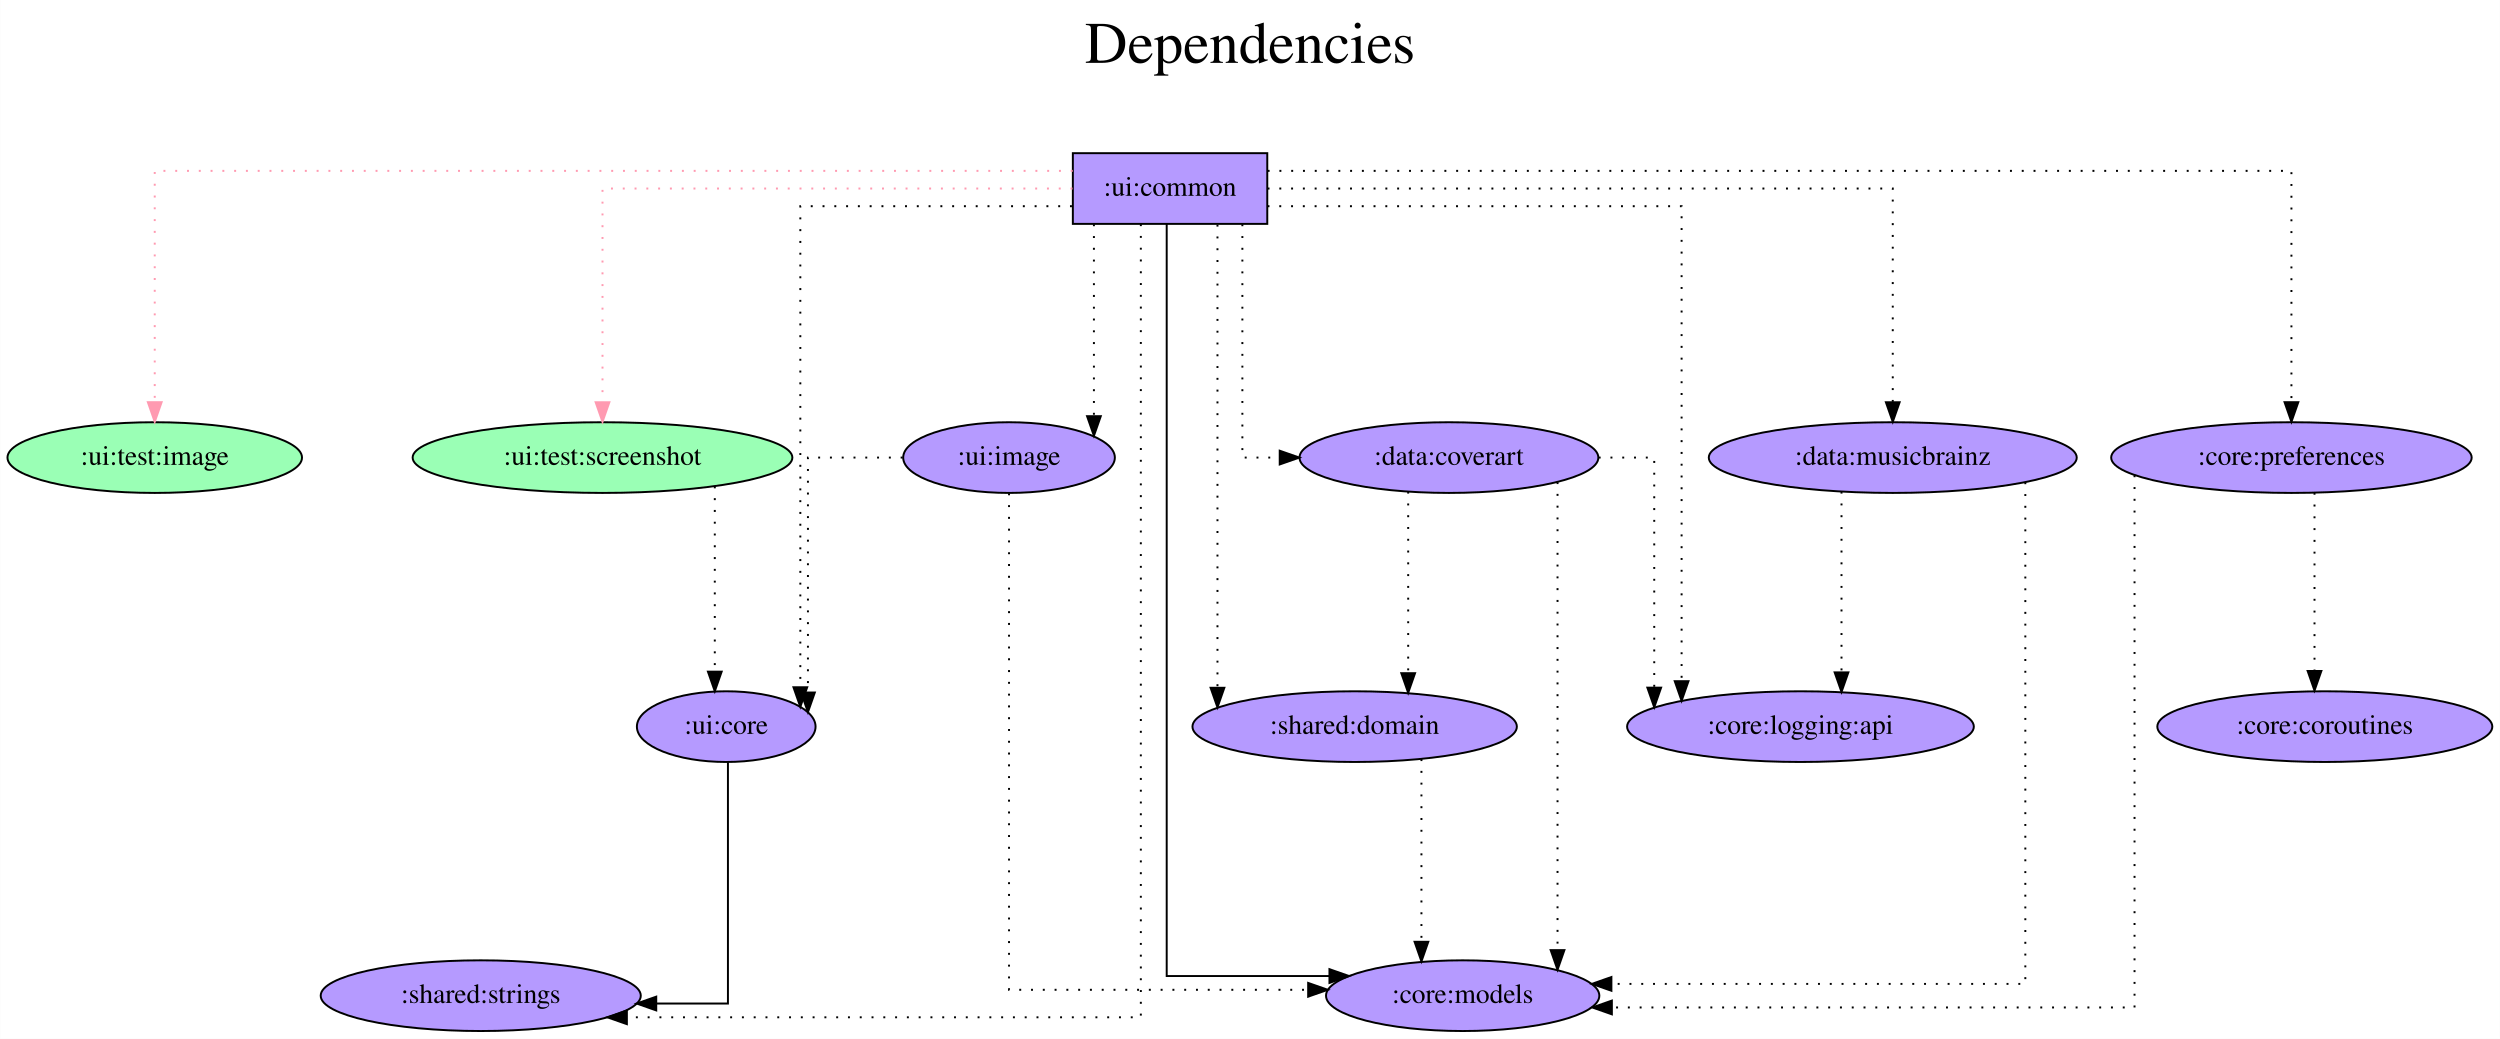
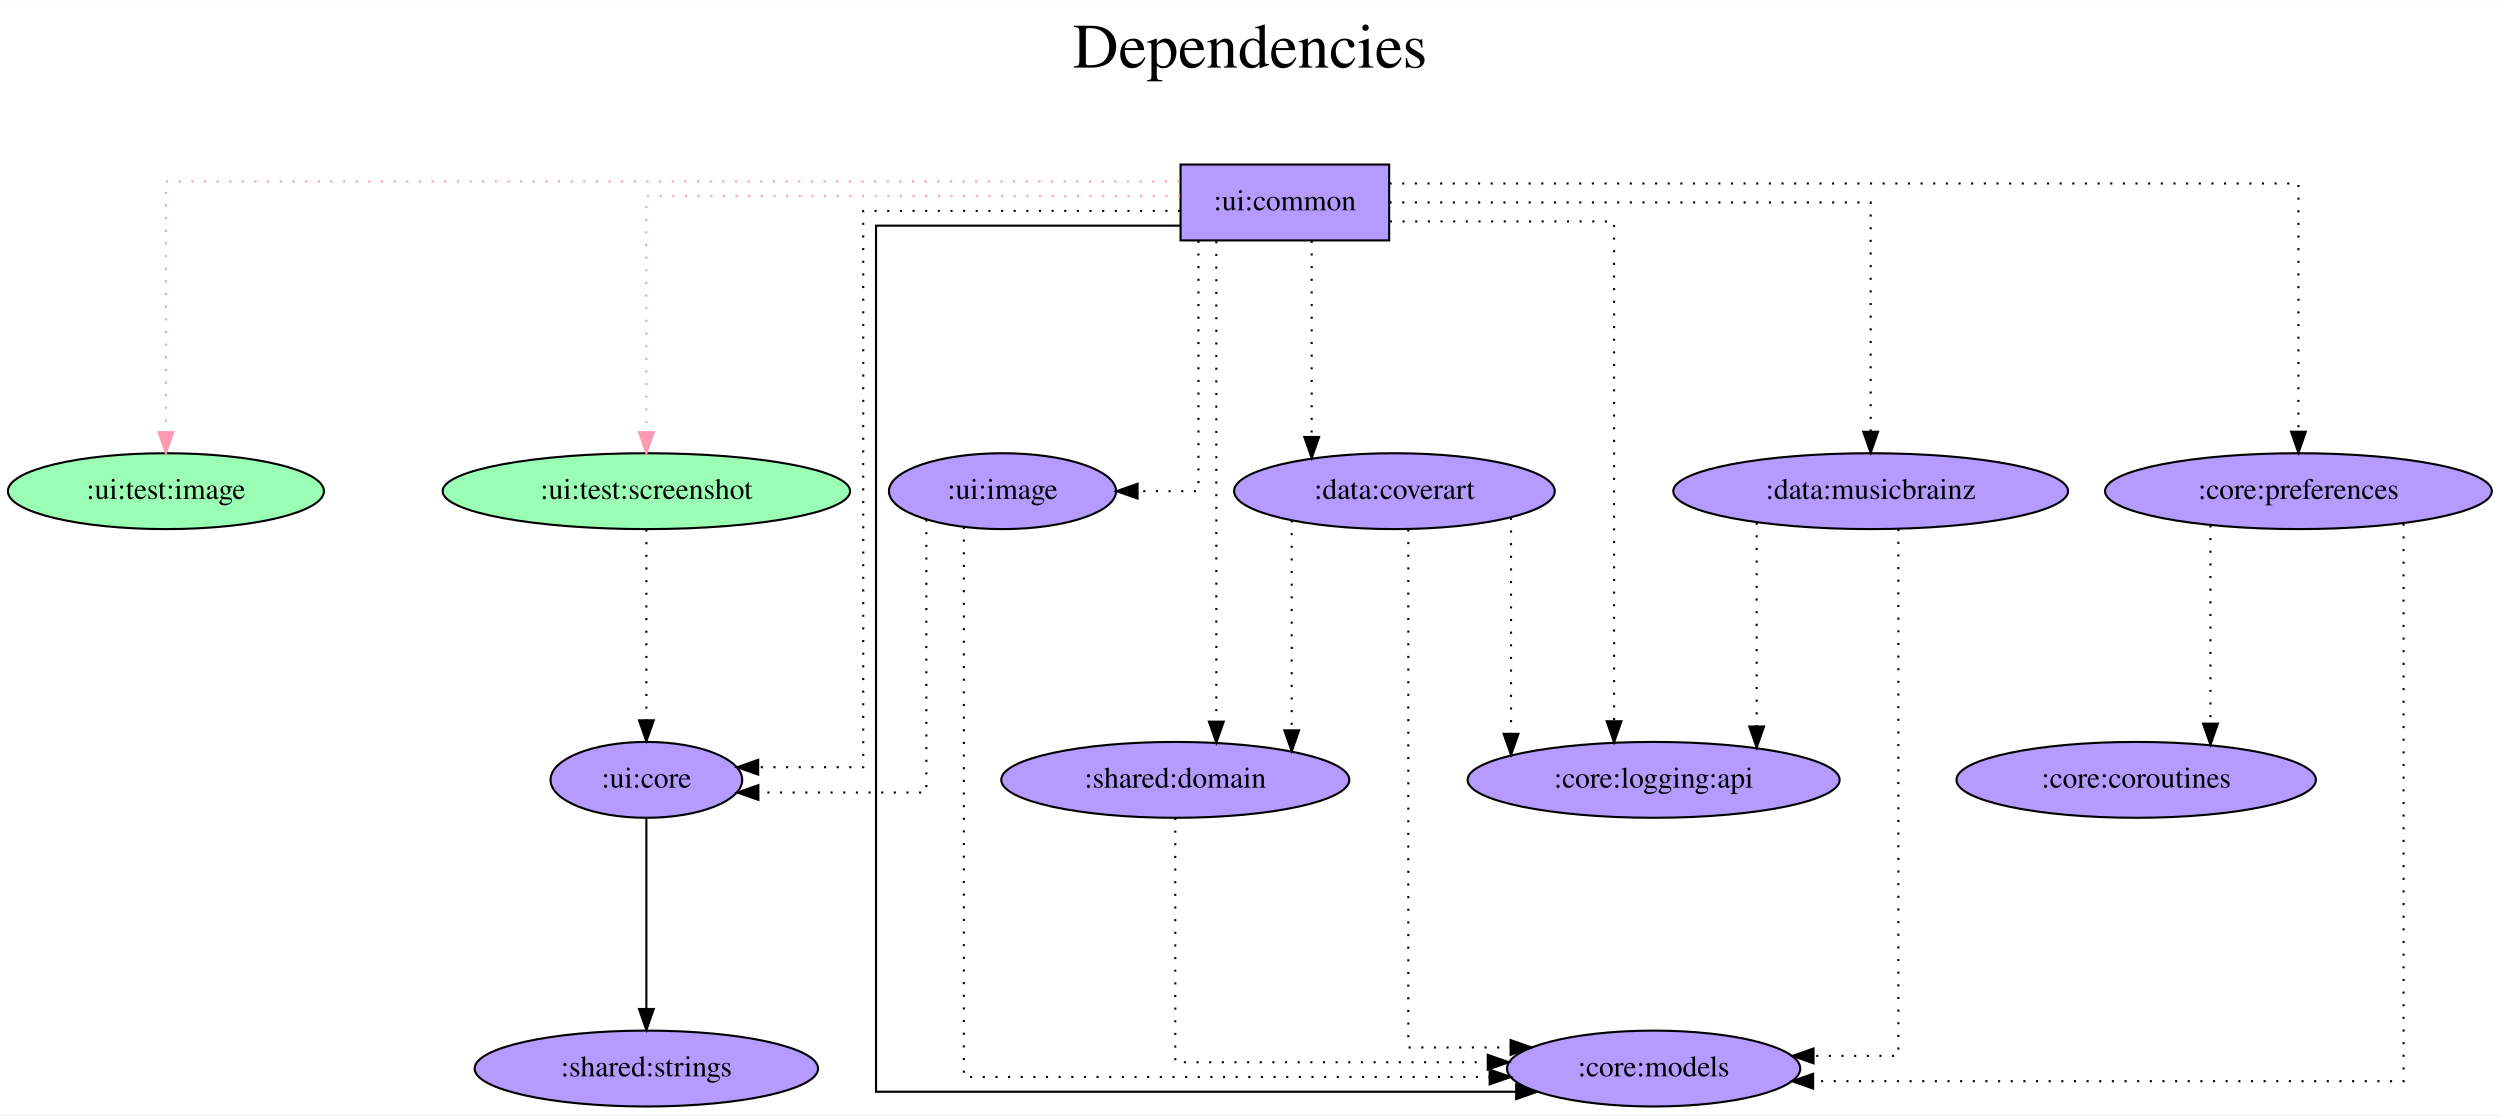
- <svg xmlns="http://www.w3.org/2000/svg" width="1273pt" height="529pt" viewBox="0.00 0.00 1272.89 529.00">
+ <svg xmlns="http://www.w3.org/2000/svg" width="1186pt" height="529pt" viewBox="0.00 0.00 1186.39 529.00">
  <g id="graph0" class="graph" transform="scale(1 1) rotate(0) translate(4 525)">
-     <polygon fill="white" stroke="transparent" points="-4,4 -4,-525 1268.89,-525 1268.89,4 -4,4" />
-     <text text-anchor="middle" x="632.44" y="-493" font-family="Times,serif" font-size="30.00">Dependencies</text>
-     <text text-anchor="middle" x="632.44" y="-460" font-family="Times,serif" font-size="30.00"> </text>
+     <polygon fill="white" stroke="transparent" points="-4,4 -4,-525 1182.39,-525 1182.39,4 -4,4" />
+     <text text-anchor="middle" x="589.19" y="-493" font-family="Times,serif" font-size="30.00">Dependencies</text>
+     <text text-anchor="middle" x="589.19" y="-460" font-family="Times,serif" font-size="30.00"> </text>
    <g id="node1" class="node">
-       <polygon fill="#b59aff" stroke="black" points="641.24,-447 542.24,-447 542.24,-411 641.24,-411 641.24,-447" />
-       <text text-anchor="middle" x="591.74" y="-425.3" font-family="Times,serif" font-size="14.00">:ui:common</text>
+       <polygon fill="#b59aff" stroke="black" points="655.24,-447 556.24,-447 556.24,-411 655.24,-411 655.24,-447" />
+       <text text-anchor="middle" x="605.74" y="-425.3" font-family="Times,serif" font-size="14.00">:ui:common</text>
    </g>
    <g id="node2" class="node">
      <ellipse fill="#9affb5" stroke="black" cx="74.74" cy="-292" rx="74.99" ry="18" />
      <text text-anchor="middle" x="74.74" y="-288.3" font-family="Times,serif" font-size="14.00">:ui:test:image</text>
    </g>
    <g id="edge1" class="edge">
-       <path fill="none" stroke="#ff9ab1" stroke-dasharray="1,5" d="M542.17,-438C412.77,-438 74.74,-438 74.74,-438 74.74,-438 74.74,-320.2 74.74,-320.2" />
-       <polygon fill="#ff9ab1" stroke="#ff9ab1" points="78.24,-320.2 74.74,-310.2 71.24,-320.2 78.24,-320.2" />
+       <path fill="none" stroke="#ff9ab1" stroke-dasharray="1,5" d="M555.79,-439C423.6,-439 74.74,-439 74.74,-439 74.74,-439 74.74,-320.03 74.74,-320.03" />
+       <polygon fill="#ff9ab1" stroke="#ff9ab1" points="78.24,-320.03 74.74,-310.03 71.24,-320.03 78.24,-320.03" />
    </g>
    <g id="node3" class="node">
      <ellipse fill="#9affb5" stroke="black" cx="302.74" cy="-292" rx="96.68" ry="18" />
      <text text-anchor="middle" x="302.74" y="-288.3" font-family="Times,serif" font-size="14.00">:ui:test:screenshot</text>
    </g>
    <g id="edge2" class="edge">
-       <path fill="none" stroke="#ff9ab1" stroke-dasharray="1,5" d="M542.06,-429C459.43,-429 302.74,-429 302.74,-429 302.74,-429 302.74,-320.19 302.74,-320.19" />
-       <polygon fill="#ff9ab1" stroke="#ff9ab1" points="306.24,-320.19 302.74,-310.19 299.24,-320.19 306.24,-320.19" />
+       <path fill="none" stroke="#ff9ab1" stroke-dasharray="1,5" d="M556.05,-432C470.09,-432 302.74,-432 302.74,-432 302.74,-432 302.74,-320.02 302.74,-320.02" />
+       <polygon fill="#ff9ab1" stroke="#ff9ab1" points="306.24,-320.02 302.74,-310.02 299.24,-320.02 306.24,-320.02" />
    </g>
    <g id="node4" class="node">
-       <ellipse fill="#b59aff" stroke="black" cx="740.74" cy="-18" rx="69.59" ry="18" />
-       <text text-anchor="middle" x="740.74" y="-14.3" font-family="Times,serif" font-size="14.00">:core:models</text>
+       <ellipse fill="#b59aff" stroke="black" cx="780.74" cy="-18" rx="69.59" ry="18" />
+       <text text-anchor="middle" x="780.74" y="-14.3" font-family="Times,serif" font-size="14.00">:core:models</text>
    </g>
    <g id="edge3" class="edge">
-       <path fill="none" stroke="black" d="M590.03,-410.99C590.03,-332.96 590.03,-28 590.03,-28 590.03,-28 672.9,-28 672.9,-28" />
-       <polygon fill="black" stroke="black" points="672.9,-31.5 682.9,-28 672.9,-24.5 672.9,-31.5" />
+       <path fill="none" stroke="black" d="M556.03,-418C498.55,-418 411.73,-418 411.73,-418 411.73,-418 411.73,-7 411.73,-7 411.73,-7 715.5,-7 715.5,-7" />
+       <polygon fill="black" stroke="black" points="715.5,-10.5 725.5,-7 715.5,-3.5 715.5,-10.5" />
    </g>
    <g id="node5" class="node">
-       <ellipse fill="#b59aff" stroke="black" cx="733.74" cy="-292" rx="76.09" ry="18" />
-       <text text-anchor="middle" x="733.74" y="-288.3" font-family="Times,serif" font-size="14.00">:data:coverart</text>
+       <ellipse fill="#b59aff" stroke="black" cx="657.74" cy="-292" rx="76.09" ry="18" />
+       <text text-anchor="middle" x="657.74" y="-288.3" font-family="Times,serif" font-size="14.00">:data:coverart</text>
    </g>
    <g id="edge4" class="edge">
-       <path fill="none" stroke="black" stroke-dasharray="1,5" d="M628.56,-410.81C628.56,-373.54 628.56,-292 628.56,-292 628.56,-292 647.58,-292 647.58,-292" />
-       <polygon fill="black" stroke="black" points="647.58,-295.5 657.58,-292 647.58,-288.5 647.58,-295.5" />
+       <path fill="none" stroke="black" stroke-dasharray="1,5" d="M618.47,-410.81C618.47,-410.81 618.47,-317.72 618.47,-317.72" />
+       <polygon fill="black" stroke="black" points="621.97,-317.72 618.47,-307.72 614.97,-317.72 621.97,-317.72" />
    </g>
    <g id="node6" class="node">
-       <ellipse fill="#b59aff" stroke="black" cx="959.74" cy="-292" rx="93.68" ry="18" />
-       <text text-anchor="middle" x="959.74" y="-288.3" font-family="Times,serif" font-size="14.00">:data:musicbrainz</text>
+       <ellipse fill="#b59aff" stroke="black" cx="883.74" cy="-292" rx="93.68" ry="18" />
+       <text text-anchor="middle" x="883.74" y="-288.3" font-family="Times,serif" font-size="14.00">:data:musicbrainz</text>
    </g>
    <g id="edge5" class="edge">
-       <path fill="none" stroke="black" stroke-dasharray="1,5" d="M641.37,-429C741.82,-429 959.74,-429 959.74,-429 959.74,-429 959.74,-320.19 959.74,-320.19" />
-       <polygon fill="black" stroke="black" points="963.24,-320.19 959.74,-310.19 956.24,-320.19 963.24,-320.19" />
+       <path fill="none" stroke="black" stroke-dasharray="1,5" d="M655.44,-429C735.41,-429 883.74,-429 883.74,-429 883.74,-429 883.74,-320.19 883.74,-320.19" />
+       <polygon fill="black" stroke="black" points="887.24,-320.19 883.74,-310.19 880.24,-320.19 887.24,-320.19" />
    </g>
    <g id="node7" class="node">
-       <ellipse fill="#b59aff" stroke="black" cx="1162.74" cy="-292" rx="91.78" ry="18" />
-       <text text-anchor="middle" x="1162.74" y="-288.3" font-family="Times,serif" font-size="14.00">:core:preferences</text>
+       <ellipse fill="#b59aff" stroke="black" cx="1086.74" cy="-292" rx="91.78" ry="18" />
+       <text text-anchor="middle" x="1086.74" y="-288.3" font-family="Times,serif" font-size="14.00">:core:preferences</text>
    </g>
    <g id="edge6" class="edge">
-       <path fill="none" stroke="black" stroke-dasharray="1,5" d="M641.42,-438C780.34,-438 1162.74,-438 1162.74,-438 1162.74,-438 1162.74,-320.2 1162.74,-320.2" />
-       <polygon fill="black" stroke="black" points="1166.24,-320.2 1162.74,-310.2 1159.24,-320.2 1166.24,-320.2" />
+       <path fill="none" stroke="black" stroke-dasharray="1,5" d="M655.41,-438C778.3,-438 1086.74,-438 1086.74,-438 1086.74,-438 1086.74,-320.2 1086.74,-320.2" />
+       <polygon fill="black" stroke="black" points="1090.24,-320.2 1086.74,-310.2 1083.24,-320.2 1090.24,-320.2" />
    </g>
    <g id="node8" class="node">
-       <ellipse fill="#b59aff" stroke="black" cx="912.74" cy="-155" rx="88.28" ry="18" />
-       <text text-anchor="middle" x="912.74" y="-151.3" font-family="Times,serif" font-size="14.00">:core:logging:api</text>
+       <ellipse fill="#b59aff" stroke="black" cx="780.74" cy="-155" rx="88.28" ry="18" />
+       <text text-anchor="middle" x="780.74" y="-151.3" font-family="Times,serif" font-size="14.00">:core:logging:api</text>
    </g>
    <g id="edge7" class="edge">
-       <path fill="none" stroke="black" stroke-dasharray="1,5" d="M641.35,-420C716.92,-420 852.22,-420 852.22,-420 852.22,-420 852.22,-178.14 852.22,-178.14" />
-       <polygon fill="black" stroke="black" points="855.72,-178.14 852.22,-168.14 848.72,-178.14 855.72,-178.14" />
+       <path fill="none" stroke="black" stroke-dasharray="1,5" d="M655.6,-420C701.32,-420 761.97,-420 761.97,-420 761.97,-420 761.97,-182.8 761.97,-182.8" />
+       <polygon fill="black" stroke="black" points="765.47,-182.8 761.97,-172.8 758.47,-182.8 765.47,-182.8" />
    </g>
    <g id="node9" class="node">
-       <ellipse fill="#b59aff" stroke="black" cx="685.74" cy="-155" rx="82.59" ry="18" />
-       <text text-anchor="middle" x="685.74" y="-151.3" font-family="Times,serif" font-size="14.00">:shared:domain</text>
+       <ellipse fill="#b59aff" stroke="black" cx="553.74" cy="-155" rx="82.59" ry="18" />
+       <text text-anchor="middle" x="553.74" y="-151.3" font-family="Times,serif" font-size="14.00">:shared:domain</text>
    </g>
    <g id="edge8" class="edge">
-       <path fill="none" stroke="black" stroke-dasharray="1,5" d="M615.88,-410.6C615.88,-410.6 615.88,-174.78 615.88,-174.78" />
-       <polygon fill="black" stroke="black" points="619.38,-174.78 615.88,-164.78 612.38,-174.78 619.38,-174.78" />
+       <path fill="none" stroke="black" stroke-dasharray="1,5" d="M573.21,-410.6C573.21,-410.6 573.21,-182.61 573.21,-182.61" />
+       <polygon fill="black" stroke="black" points="576.71,-182.61 573.21,-172.61 569.71,-182.61 576.71,-182.61" />
    </g>
    <g id="node10" class="node">
-       <ellipse fill="#b59aff" stroke="black" cx="240.74" cy="-18" rx="81.49" ry="18" />
-       <text text-anchor="middle" x="240.74" y="-14.3" font-family="Times,serif" font-size="14.00">:shared:strings</text>
+       <ellipse fill="#b59aff" stroke="black" cx="302.74" cy="-155" rx="45.49" ry="18" />
+       <text text-anchor="middle" x="302.74" y="-151.3" font-family="Times,serif" font-size="14.00">:ui:core</text>
    </g>
    <g id="edge9" class="edge">
-       <path fill="none" stroke="black" stroke-dasharray="1,5" d="M576.86,-410.87C576.86,-330.09 576.86,-7 576.86,-7 576.86,-7 315.15,-7 315.15,-7" />
-       <polygon fill="black" stroke="black" points="315.15,-3.5 305.15,-7 315.15,-10.5 315.15,-3.5" />
+       <path fill="none" stroke="black" stroke-dasharray="1,5" d="M556.03,-425C496.77,-425 405.66,-425 405.66,-425 405.66,-425 405.66,-161 405.66,-161 405.66,-161 355.79,-161 355.79,-161" />
+       <polygon fill="black" stroke="black" points="355.79,-157.5 345.79,-161 355.79,-164.5 355.79,-157.5" />
    </g>
    <g id="node11" class="node">
-       <ellipse fill="#b59aff" stroke="black" cx="365.74" cy="-155" rx="45.49" ry="18" />
-       <text text-anchor="middle" x="365.74" y="-151.3" font-family="Times,serif" font-size="14.00">:ui:core</text>
+       <ellipse fill="#b59aff" stroke="black" cx="471.74" cy="-292" rx="53.89" ry="18" />
+       <text text-anchor="middle" x="471.74" y="-288.3" font-family="Times,serif" font-size="14.00">:ui:image</text>
    </g>
    <g id="edge10" class="edge">
-       <path fill="none" stroke="black" stroke-dasharray="1,5" d="M541.78,-420C486.01,-420 403.47,-420 403.47,-420 403.47,-420 403.47,-175.06 403.47,-175.06" />
-       <polygon fill="black" stroke="black" points="406.97,-175.06 403.47,-165.06 399.97,-175.06 406.97,-175.06" />
+       <path fill="none" stroke="black" stroke-dasharray="1,5" d="M564.73,-410.81C564.73,-373.54 564.73,-292 564.73,-292 564.73,-292 535.83,-292 535.83,-292" />
+       <polygon fill="black" stroke="black" points="535.83,-288.5 525.83,-292 535.83,-295.5 535.83,-288.5" />
+     </g>
+     <g id="edge11" class="edge">
+       <path fill="none" stroke="black" stroke-dasharray="1,5" d="M302.74,-273.81C302.74,-273.81 302.74,-183.27 302.74,-183.27" />
+       <polygon fill="black" stroke="black" points="306.24,-183.27 302.74,-173.27 299.24,-183.27 306.24,-183.27" />
+     </g>
+     <g id="edge13" class="edge">
+       <path fill="none" stroke="black" stroke-dasharray="1,5" d="M664.32,-273.85C664.32,-214.21 664.32,-28 664.32,-28 664.32,-28 712.87,-28 712.87,-28" />
+       <polygon fill="black" stroke="black" points="712.87,-31.5 722.87,-28 712.87,-24.5 712.87,-31.5" />
+     </g>
+     <g id="edge12" class="edge">
+       <path fill="none" stroke="black" stroke-dasharray="1,5" d="M713.07,-279.36C713.07,-279.36 713.07,-176.83 713.07,-176.83" />
+       <polygon fill="black" stroke="black" points="716.57,-176.83 713.07,-166.83 709.57,-176.83 716.57,-176.83" />
+     </g>
+     <g id="edge14" class="edge">
+       <path fill="none" stroke="black" stroke-dasharray="1,5" d="M608.99,-278.11C608.99,-278.11 608.99,-178.52 608.99,-178.52" />
+       <polygon fill="black" stroke="black" points="612.49,-178.52 608.99,-168.52 605.49,-178.52 612.49,-178.52" />
+     </g>
+     <g id="edge16" class="edge">
+       <path fill="none" stroke="black" stroke-dasharray="1,5" d="M896.87,-274C896.87,-213.91 896.87,-24 896.87,-24 896.87,-24 856.61,-24 856.61,-24" />
+       <polygon fill="black" stroke="black" points="856.61,-20.5 846.61,-24 856.61,-27.5 856.61,-20.5" />
+     </g>
+     <g id="edge15" class="edge">
+       <path fill="none" stroke="black" stroke-dasharray="1,5" d="M829.64,-277.08C829.64,-277.08 829.64,-180.32 829.64,-180.32" />
+       <polygon fill="black" stroke="black" points="833.14,-180.32 829.64,-170.32 826.14,-180.32 833.14,-180.32" />
+     </g>
+     <g id="edge18" class="edge">
+       <path fill="none" stroke="black" stroke-dasharray="1,5" d="M1136.64,-276.55C1136.64,-217.85 1136.64,-12 1136.64,-12 1136.64,-12 856.43,-12 856.43,-12" />
+       <polygon fill="black" stroke="black" points="856.43,-8.5 846.43,-12 856.43,-15.5 856.43,-8.5" />
    </g>
    <g id="node12" class="node">
-       <ellipse fill="#b59aff" stroke="black" cx="509.74" cy="-292" rx="53.89" ry="18" />
-       <text text-anchor="middle" x="509.74" y="-288.3" font-family="Times,serif" font-size="14.00">:ui:image</text>
-     </g>
-     <g id="edge11" class="edge">
-       <path fill="none" stroke="black" stroke-dasharray="1,5" d="M552.97,-410.81C552.97,-410.81 552.97,-313.09 552.97,-313.09" />
-       <polygon fill="black" stroke="black" points="556.47,-313.09 552.97,-303.09 549.47,-313.09 556.47,-313.09" />
-     </g>
-     <g id="edge12" class="edge">
-       <path fill="none" stroke="black" stroke-dasharray="1,5" d="M359.92,-277.34C359.92,-277.34 359.92,-183.01 359.92,-183.01" />
-       <polygon fill="black" stroke="black" points="363.42,-183.01 359.92,-173.01 356.42,-183.01 363.42,-183.01" />
-     </g>
-     <g id="edge14" class="edge">
-       <path fill="none" stroke="black" stroke-dasharray="1,5" d="M789.04,-279.51C789.04,-279.51 789.04,-41.2 789.04,-41.2" />
-       <polygon fill="black" stroke="black" points="792.54,-41.2 789.04,-31.2 785.54,-41.2 792.54,-41.2" />
-     </g>
-     <g id="edge13" class="edge">
-       <path fill="none" stroke="black" stroke-dasharray="1,5" d="M809.99,-292C826.07,-292 838.28,-292 838.28,-292 838.28,-292 838.28,-174.85 838.28,-174.85" />
-       <polygon fill="black" stroke="black" points="841.78,-174.85 838.28,-164.85 834.78,-174.85 841.78,-174.85" />
-     </g>
-     <g id="edge15" class="edge">
-       <path fill="none" stroke="black" stroke-dasharray="1,5" d="M712.99,-274.65C712.99,-274.65 712.99,-182.21 712.99,-182.21" />
-       <polygon fill="black" stroke="black" points="716.49,-182.21 712.99,-172.21 709.49,-182.21 716.49,-182.21" />
+       <ellipse fill="#b59aff" stroke="black" cx="1009.74" cy="-155" rx="85.29" ry="18" />
+       <text text-anchor="middle" x="1009.74" y="-151.3" font-family="Times,serif" font-size="14.00">:core:coroutines</text>
    </g>
    <g id="edge17" class="edge">
-       <path fill="none" stroke="black" stroke-dasharray="1,5" d="M1027.24,-279.43C1027.24,-226.45 1027.24,-24 1027.24,-24 1027.24,-24 816.47,-24 816.47,-24" />
-       <polygon fill="black" stroke="black" points="816.47,-20.5 806.47,-24 816.47,-27.5 816.47,-20.5" />
-     </g>
-     <g id="edge16" class="edge">
-       <path fill="none" stroke="black" stroke-dasharray="1,5" d="M933.64,-274.65C933.64,-274.65 933.64,-182.64 933.64,-182.64" />
-       <polygon fill="black" stroke="black" points="937.14,-182.64 933.64,-172.64 930.14,-182.64 937.14,-182.64" />
+       <path fill="none" stroke="black" stroke-dasharray="1,5" d="M1044.99,-275.75C1044.99,-275.75 1044.99,-181.66 1044.99,-181.66" />
+       <polygon fill="black" stroke="black" points="1048.49,-181.66 1044.99,-171.66 1041.49,-181.66 1048.49,-181.66" />
    </g>
    <g id="edge19" class="edge">
-       <path fill="none" stroke="black" stroke-dasharray="1,5" d="M1082.85,-283C1082.85,-235.07 1082.85,-12 1082.85,-12 1082.85,-12 816.71,-12 816.71,-12" />
-       <polygon fill="black" stroke="black" points="816.71,-8.5 806.71,-12 816.71,-15.5 816.71,-8.5" />
+       <path fill="none" stroke="black" stroke-dasharray="1,5" d="M553.74,-136.93C553.74,-100.35 553.74,-21 553.74,-21 553.74,-21 702.02,-21 702.02,-21" />
+       <polygon fill="black" stroke="black" points="702.02,-24.5 712.02,-21 702.02,-17.5 702.02,-24.5" />
    </g>
    <g id="node13" class="node">
-       <ellipse fill="#b59aff" stroke="black" cx="1179.74" cy="-155" rx="85.29" ry="18" />
-       <text text-anchor="middle" x="1179.74" y="-151.3" font-family="Times,serif" font-size="14.00">:core:coroutines</text>
-     </g>
-     <g id="edge18" class="edge">
-       <path fill="none" stroke="black" stroke-dasharray="1,5" d="M1174.49,-274.09C1174.49,-274.09 1174.49,-183.35 1174.49,-183.35" />
-       <polygon fill="black" stroke="black" points="1177.99,-183.35 1174.49,-173.35 1170.99,-183.35 1177.99,-183.35" />
+       <ellipse fill="#b59aff" stroke="black" cx="302.74" cy="-18" rx="81.49" ry="18" />
+       <text text-anchor="middle" x="302.74" y="-14.3" font-family="Times,serif" font-size="14.00">:shared:strings</text>
    </g>
    <g id="edge20" class="edge">
-       <path fill="none" stroke="black" stroke-dasharray="1,5" d="M719.74,-138.47C719.74,-138.47 719.74,-45.45 719.74,-45.45" />
-       <polygon fill="black" stroke="black" points="723.24,-45.45 719.74,-35.45 716.24,-45.45 723.24,-45.45" />
+       <path fill="none" stroke="black" d="M302.74,-136.81C302.74,-136.81 302.74,-46.27 302.74,-46.27" />
+       <polygon fill="black" stroke="black" points="306.24,-46.27 302.74,-36.27 299.24,-46.27 306.24,-46.27" />
    </g>
    <g id="edge21" class="edge">
-       <path fill="none" stroke="black" d="M366.61,-136.86C366.61,-98.77 366.61,-14 366.61,-14 366.61,-14 330.1,-14 330.1,-14" />
-       <polygon fill="black" stroke="black" points="330.1,-10.5 320.1,-14 330.1,-17.5 330.1,-10.5" />
+       <path fill="none" stroke="black" stroke-dasharray="1,5" d="M453.4,-275.03C453.4,-214.67 453.4,-14 453.4,-14 453.4,-14 702.92,-14 702.92,-14" />
+       <polygon fill="black" stroke="black" points="702.92,-17.5 712.92,-14 702.92,-10.5 702.92,-17.5" />
    </g>
    <g id="edge22" class="edge">
-       <path fill="none" stroke="black" stroke-dasharray="1,5" d="M509.74,-273.8C509.74,-213.04 509.74,-21 509.74,-21 509.74,-21 662.06,-21 662.06,-21" />
-       <polygon fill="black" stroke="black" points="662.06,-24.5 672.06,-21 662.06,-17.5 662.06,-24.5" />
-     </g>
-     <g id="edge23" class="edge">
-       <path fill="none" stroke="black" stroke-dasharray="1,5" d="M455.55,-292C430.99,-292 407.35,-292 407.35,-292 407.35,-292 407.35,-172.37 407.35,-172.37" />
-       <polygon fill="black" stroke="black" points="410.85,-172.37 407.35,-162.37 403.85,-172.37 410.85,-172.37" />
+       <path fill="none" stroke="black" stroke-dasharray="1,5" d="M435.6,-278.55C435.6,-242.95 435.6,-149 435.6,-149 435.6,-149 355.88,-149 355.88,-149" />
+       <polygon fill="black" stroke="black" points="355.88,-145.5 345.88,-149 355.88,-152.5 355.88,-145.5" />
    </g>
  </g>
</svg>
